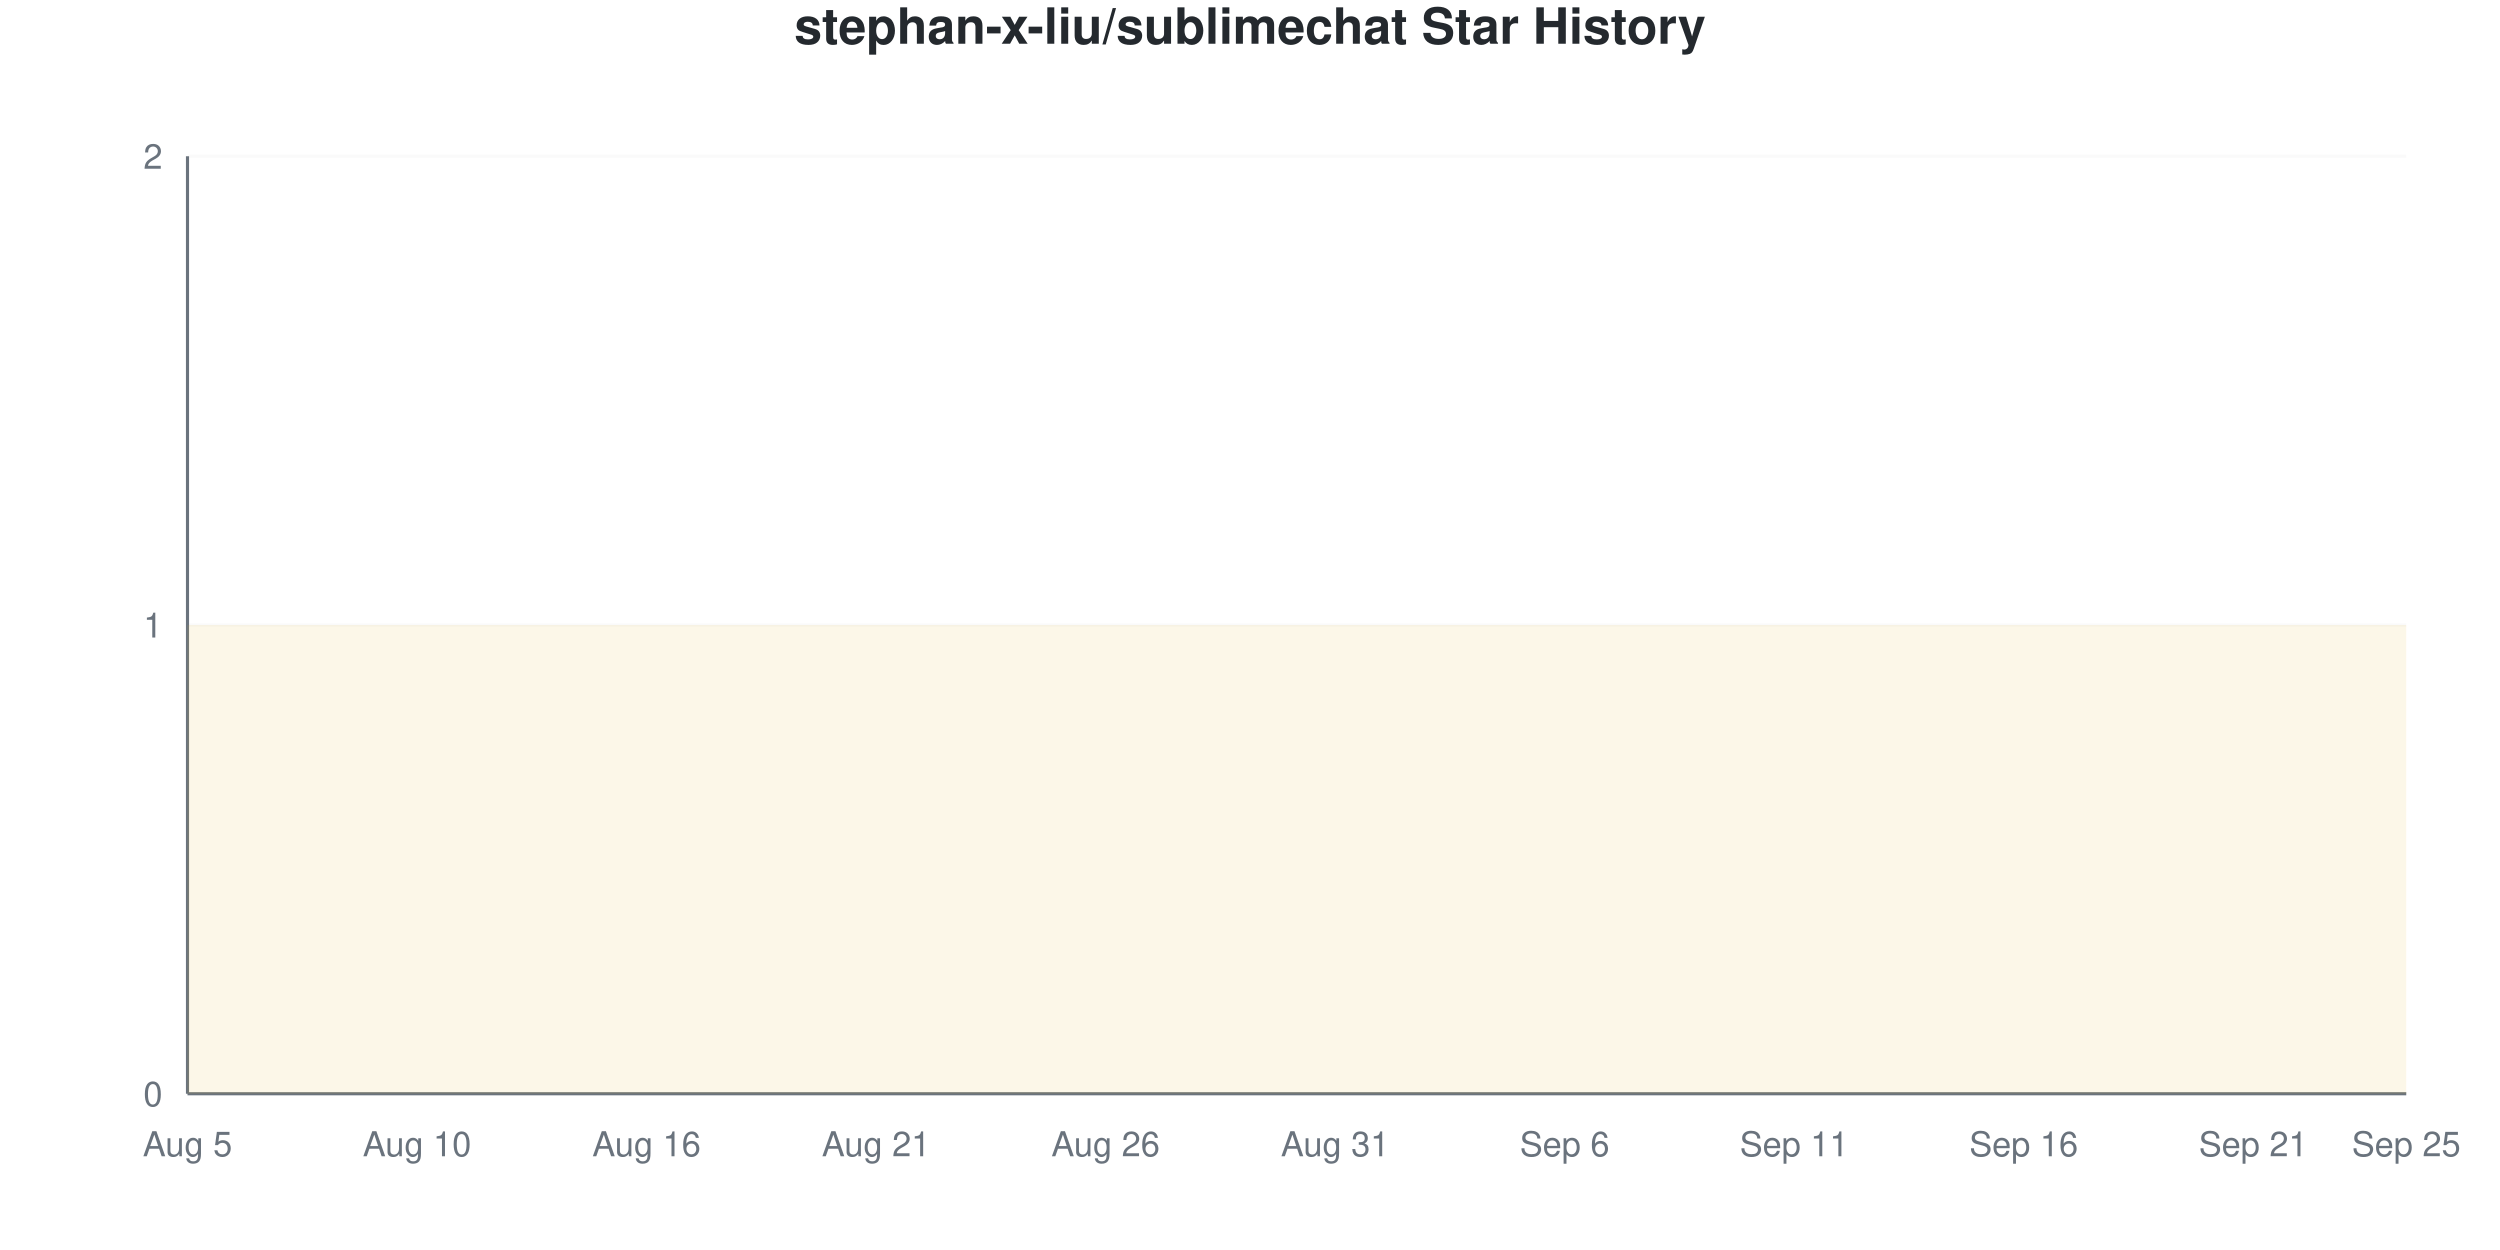
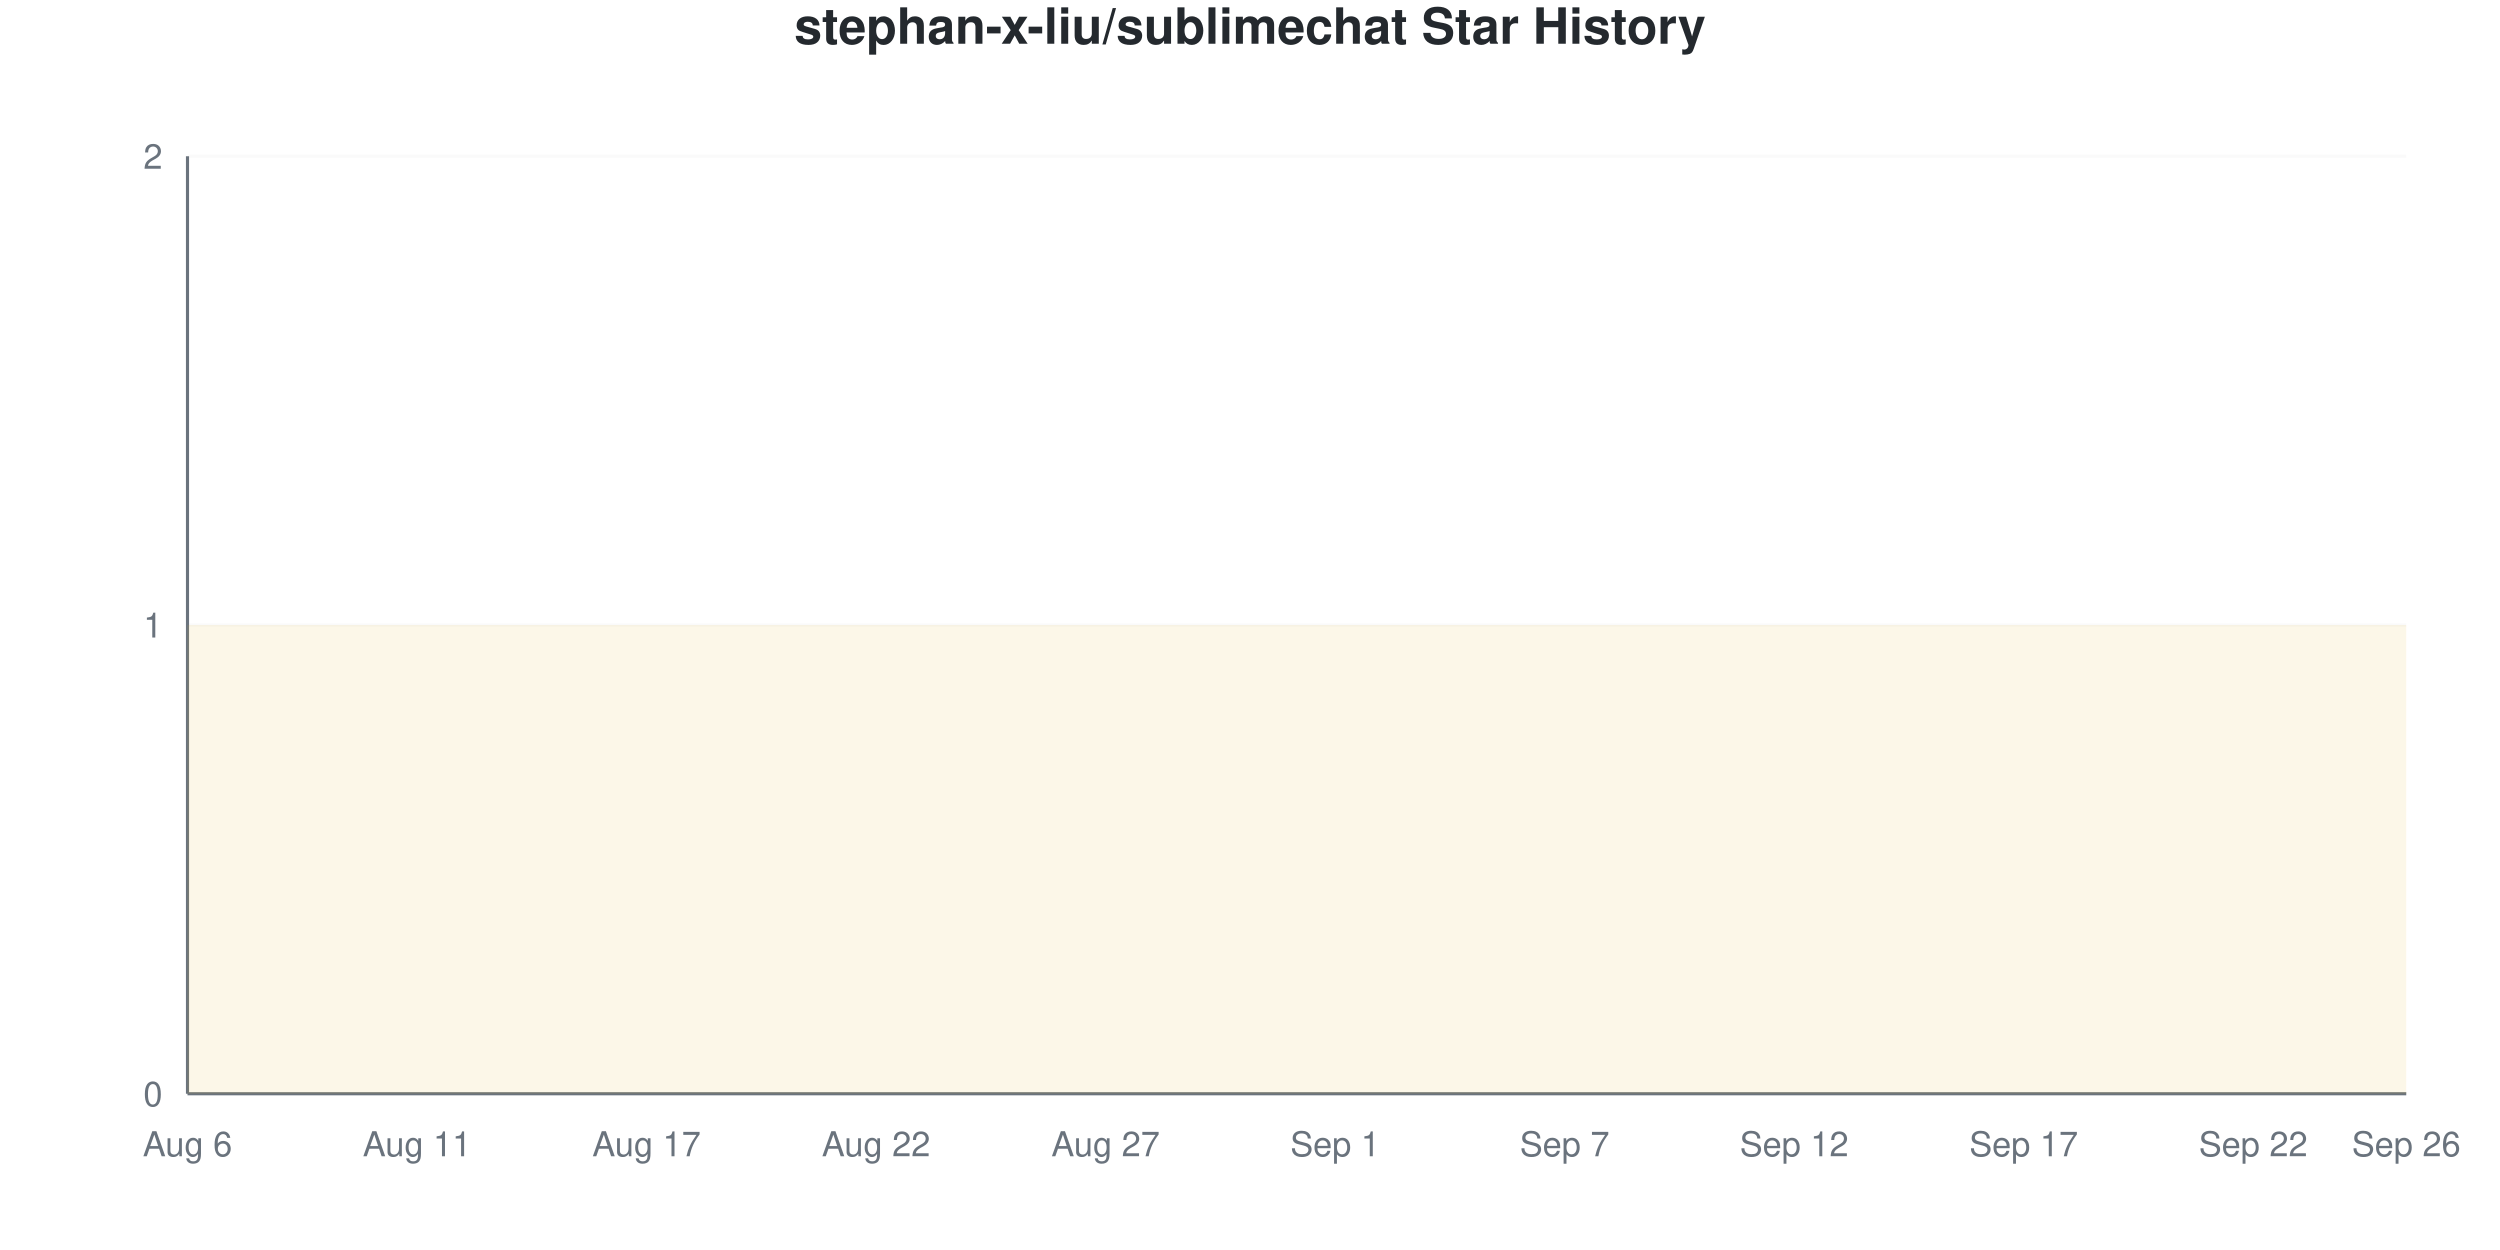
<svg xmlns="http://www.w3.org/2000/svg" viewBox="0 0 800 400" width="800" height="400">
  <style>
    @keyframes drawLine {
      to { stroke-dashoffset: 0; }
    }
    @keyframes fadeInPoint {
      from { opacity: 0; }
      to { opacity: 1; }
    }
    .data-line-0 {
      stroke-dasharray: 1290;
      stroke-dashoffset: 1290;
      animation: drawLine 2s ease-out forwards;
    }
    .data-point {
      opacity: 0;
      animation: fadeInPoint 0.5s ease-out forwards;
    }
    .chart-bg { fill: #fff; }
    .chart-text { fill: #24292e; }
    .chart-muted { fill: #6a737d; }
    .chart-grid { stroke: #eee; }
    .chart-axis { stroke: #6a737d; }
    @media (prefers-color-scheme: dark) {
      .chart-bg { fill: #0d1117; }
      .chart-text { fill: #e6edf3; }
      .chart-muted { fill: #8b949e; }
      .chart-grid { stroke: #21262d; }
      .chart-axis { stroke: #8b949e; }
    }
  </style>
  <rect width="800" height="400" class="chart-bg" />
  <text x="400" y="14" text-anchor="middle" class="chart-text" font-size="16" font-weight="bold" font-family="-apple-system, BlinkMacSystemFont, 'Segoe UI', Helvetica, Arial, sans-serif">stephan-x-liu/sublimechat Star History</text>
  <g class="grid">
    <line x1="60" y1="350" x2="770" y2="350" class="chart-grid" stroke-opacity="0.3" />
    <text x="52" y="354" text-anchor="end" class="chart-muted" font-size="11" font-family="-apple-system, BlinkMacSystemFont, 'Segoe UI', Helvetica, Arial, sans-serif">0</text>
    <line x1="60" y1="200" x2="770" y2="200" class="chart-grid" stroke-opacity="0.3" />
    <text x="52" y="204" text-anchor="end" class="chart-muted" font-size="11" font-family="-apple-system, BlinkMacSystemFont, 'Segoe UI', Helvetica, Arial, sans-serif">1</text>
    <line x1="60" y1="50" x2="770" y2="50" class="chart-grid" stroke-opacity="0.3" />
    <text x="52" y="54" text-anchor="end" class="chart-muted" font-size="11" font-family="-apple-system, BlinkMacSystemFont, 'Segoe UI', Helvetica, Arial, sans-serif">2</text>
  </g>
  <g class="milestones">
    
  </g>
  <g class="x-axis">
-     <text x="60" y="370" text-anchor="middle" class="chart-muted" font-size="11" font-family="-apple-system, BlinkMacSystemFont, 'Segoe UI', Helvetica, Arial, sans-serif">Aug 5</text>
-     <text x="133.448" y="370" text-anchor="middle" class="chart-muted" font-size="11" font-family="-apple-system, BlinkMacSystemFont, 'Segoe UI', Helvetica, Arial, sans-serif">Aug 10</text>
-     <text x="206.897" y="370" text-anchor="middle" class="chart-muted" font-size="11" font-family="-apple-system, BlinkMacSystemFont, 'Segoe UI', Helvetica, Arial, sans-serif">Aug 16</text>
-     <text x="280.345" y="370" text-anchor="middle" class="chart-muted" font-size="11" font-family="-apple-system, BlinkMacSystemFont, 'Segoe UI', Helvetica, Arial, sans-serif">Aug 21</text>
-     <text x="353.793" y="370" text-anchor="middle" class="chart-muted" font-size="11" font-family="-apple-system, BlinkMacSystemFont, 'Segoe UI', Helvetica, Arial, sans-serif">Aug 26</text>
-     <text x="427.241" y="370" text-anchor="middle" class="chart-muted" font-size="11" font-family="-apple-system, BlinkMacSystemFont, 'Segoe UI', Helvetica, Arial, sans-serif">Aug 31</text>
-     <text x="500.69" y="370" text-anchor="middle" class="chart-muted" font-size="11" font-family="-apple-system, BlinkMacSystemFont, 'Segoe UI', Helvetica, Arial, sans-serif">Sep 6</text>
-     <text x="574.138" y="370" text-anchor="middle" class="chart-muted" font-size="11" font-family="-apple-system, BlinkMacSystemFont, 'Segoe UI', Helvetica, Arial, sans-serif">Sep 11</text>
-     <text x="647.586" y="370" text-anchor="middle" class="chart-muted" font-size="11" font-family="-apple-system, BlinkMacSystemFont, 'Segoe UI', Helvetica, Arial, sans-serif">Sep 16</text>
-     <text x="721.034" y="370" text-anchor="middle" class="chart-muted" font-size="11" font-family="-apple-system, BlinkMacSystemFont, 'Segoe UI', Helvetica, Arial, sans-serif">Sep 21</text>
-     <text x="770" y="370" text-anchor="middle" class="chart-muted" font-size="11" font-family="-apple-system, BlinkMacSystemFont, 'Segoe UI', Helvetica, Arial, sans-serif">Sep 25</text>
+     <text x="60" y="370" text-anchor="middle" class="chart-muted" font-size="11" font-family="-apple-system, BlinkMacSystemFont, 'Segoe UI', Helvetica, Arial, sans-serif">Aug 6</text>
+     <text x="133.448" y="370" text-anchor="middle" class="chart-muted" font-size="11" font-family="-apple-system, BlinkMacSystemFont, 'Segoe UI', Helvetica, Arial, sans-serif">Aug 11</text>
+     <text x="206.897" y="370" text-anchor="middle" class="chart-muted" font-size="11" font-family="-apple-system, BlinkMacSystemFont, 'Segoe UI', Helvetica, Arial, sans-serif">Aug 17</text>
+     <text x="280.345" y="370" text-anchor="middle" class="chart-muted" font-size="11" font-family="-apple-system, BlinkMacSystemFont, 'Segoe UI', Helvetica, Arial, sans-serif">Aug 22</text>
+     <text x="353.793" y="370" text-anchor="middle" class="chart-muted" font-size="11" font-family="-apple-system, BlinkMacSystemFont, 'Segoe UI', Helvetica, Arial, sans-serif">Aug 27</text>
+     <text x="427.241" y="370" text-anchor="middle" class="chart-muted" font-size="11" font-family="-apple-system, BlinkMacSystemFont, 'Segoe UI', Helvetica, Arial, sans-serif">Sep 1</text>
+     <text x="500.69" y="370" text-anchor="middle" class="chart-muted" font-size="11" font-family="-apple-system, BlinkMacSystemFont, 'Segoe UI', Helvetica, Arial, sans-serif">Sep 7</text>
+     <text x="574.138" y="370" text-anchor="middle" class="chart-muted" font-size="11" font-family="-apple-system, BlinkMacSystemFont, 'Segoe UI', Helvetica, Arial, sans-serif">Sep 12</text>
+     <text x="647.586" y="370" text-anchor="middle" class="chart-muted" font-size="11" font-family="-apple-system, BlinkMacSystemFont, 'Segoe UI', Helvetica, Arial, sans-serif">Sep 17</text>
+     <text x="721.034" y="370" text-anchor="middle" class="chart-muted" font-size="11" font-family="-apple-system, BlinkMacSystemFont, 'Segoe UI', Helvetica, Arial, sans-serif">Sep 22</text>
+     <text x="770" y="370" text-anchor="middle" class="chart-muted" font-size="11" font-family="-apple-system, BlinkMacSystemFont, 'Segoe UI', Helvetica, Arial, sans-serif">Sep 26</text>
  </g>
  <line x1="60" y1="50" x2="60" y2="350" class="chart-axis" stroke-width="1" />
  <line x1="60" y1="350" x2="770" y2="350" class="chart-axis" stroke-width="1" />
  <path d="M60,350 L60,200 C68.161,200 76.322,200 84.483,200 C92.644,200 100.805,200 108.966,200 C117.126,200 125.287,200 133.448,200 C141.609,200 149.77,200 157.931,200 C166.092,200 174.253,200 182.414,200 C190.575,200 198.736,200 206.897,200 C215.057,200 223.218,200 231.379,200 C239.54,200 247.701,200 255.862,200 C264.023,200 272.184,200 280.345,200 C288.506,200 296.667,200 304.828,200 C312.989,200 321.149,200 329.31,200 C337.471,200 345.632,200 353.793,200 C361.954,200 370.115,200 378.276,200 C386.437,200 394.598,200 402.759,200 C410.92,200 419.08,200 427.241,200 C435.402,200 443.563,200 451.724,200 C459.885,200 468.046,200 476.207,200 C484.368,200 492.529,200 500.69,200 C508.851,200 517.011,200 525.172,200 C533.333,200 541.494,200 549.655,200 C557.816,200 565.977,200 574.138,200 C582.299,200 590.46,200 598.621,200 C606.782,200 614.943,200 623.103,200 C631.264,200 639.425,200 647.586,200 C655.747,200 663.908,200 672.069,200 C680.23,200 688.391,200 696.552,200 C704.713,200 712.874,200 721.034,200 C729.195,200 737.356,200 745.517,200 C753.678,200 761.839,200 770,200 L770,350 L60,350 Z" fill="#dfb317" fill-opacity="0.1" />
  <path d="M60,350 L60,200 C68.161,200 76.322,200 84.483,200 C92.644,200 100.805,200 108.966,200 C117.126,200 125.287,200 133.448,200 C141.609,200 149.77,200 157.931,200 C166.092,200 174.253,200 182.414,200 C190.575,200 198.736,200 206.897,200 C215.057,200 223.218,200 231.379,200 C239.54,200 247.701,200 255.862,200 C264.023,200 272.184,200 280.345,200 C288.506,200 296.667,200 304.828,200 C312.989,200 321.149,200 329.31,200 C337.471,200 345.632,200 353.793,200 C361.954,200 370.115,200 378.276,200 C386.437,200 394.598,200 402.759,200 C410.92,200 419.08,200 427.241,200 C435.402,200 443.563,200 451.724,200 C459.885,200 468.046,200 476.207,200 C484.368,200 492.529,200 500.69,200 C508.851,200 517.011,200 525.172,200 C533.333,200 541.494,200 549.655,200 C557.816,200 565.977,200 574.138,200 C582.299,200 590.46,200 598.621,200 C606.782,200 614.943,200 623.103,200 C631.264,200 639.425,200 647.586,200 C655.747,200 663.908,200 672.069,200 C680.23,200 688.391,200 696.552,200 C704.713,200 712.874,200 721.034,200 C729.195,200 737.356,200 745.517,200 C753.678,200 761.839,200 770,200" fill="none" stroke="#dfb317" stroke-width="2.5" class="data-line-0" />
  <g class="points">
    <circle cx="60" cy="200" r="4" fill="#dfb317" class="data-point" style="animation-delay: 1.50s" />
    <circle cx="84.483" cy="200" r="4" fill="#dfb317" class="data-point" style="animation-delay: 1.55s" />
    <circle cx="108.966" cy="200" r="4" fill="#dfb317" class="data-point" style="animation-delay: 1.60s" />
    <circle cx="133.448" cy="200" r="4" fill="#dfb317" class="data-point" style="animation-delay: 1.65s" />
    <circle cx="157.931" cy="200" r="4" fill="#dfb317" class="data-point" style="animation-delay: 1.70s" />
    <circle cx="182.414" cy="200" r="4" fill="#dfb317" class="data-point" style="animation-delay: 1.75s" />
    <circle cx="206.897" cy="200" r="4" fill="#dfb317" class="data-point" style="animation-delay: 1.80s" />
    <circle cx="231.379" cy="200" r="4" fill="#dfb317" class="data-point" style="animation-delay: 1.85s" />
    <circle cx="255.862" cy="200" r="4" fill="#dfb317" class="data-point" style="animation-delay: 1.90s" />
    <circle cx="280.345" cy="200" r="4" fill="#dfb317" class="data-point" style="animation-delay: 1.95s" />
    <circle cx="304.828" cy="200" r="4" fill="#dfb317" class="data-point" style="animation-delay: 2.00s" />
    <circle cx="329.31" cy="200" r="4" fill="#dfb317" class="data-point" style="animation-delay: 2.05s" />
    <circle cx="353.793" cy="200" r="4" fill="#dfb317" class="data-point" style="animation-delay: 2.10s" />
    <circle cx="378.276" cy="200" r="4" fill="#dfb317" class="data-point" style="animation-delay: 2.15s" />
    <circle cx="402.759" cy="200" r="4" fill="#dfb317" class="data-point" style="animation-delay: 2.20s" />
    <circle cx="427.241" cy="200" r="4" fill="#dfb317" class="data-point" style="animation-delay: 2.25s" />
    <circle cx="451.724" cy="200" r="4" fill="#dfb317" class="data-point" style="animation-delay: 2.30s" />
    <circle cx="476.207" cy="200" r="4" fill="#dfb317" class="data-point" style="animation-delay: 2.35s" />
    <circle cx="500.69" cy="200" r="4" fill="#dfb317" class="data-point" style="animation-delay: 2.40s" />
    <circle cx="525.172" cy="200" r="4" fill="#dfb317" class="data-point" style="animation-delay: 2.45s" />
    <circle cx="549.655" cy="200" r="4" fill="#dfb317" class="data-point" style="animation-delay: 2.50s" />
    <circle cx="574.138" cy="200" r="4" fill="#dfb317" class="data-point" style="animation-delay: 2.55s" />
    <circle cx="598.621" cy="200" r="4" fill="#dfb317" class="data-point" style="animation-delay: 2.60s" />
    <circle cx="623.103" cy="200" r="4" fill="#dfb317" class="data-point" style="animation-delay: 2.65s" />
    <circle cx="647.586" cy="200" r="4" fill="#dfb317" class="data-point" style="animation-delay: 2.70s" />
    <circle cx="672.069" cy="200" r="4" fill="#dfb317" class="data-point" style="animation-delay: 2.75s" />
    <circle cx="696.552" cy="200" r="4" fill="#dfb317" class="data-point" style="animation-delay: 2.80s" />
    <circle cx="721.034" cy="200" r="4" fill="#dfb317" class="data-point" style="animation-delay: 2.85s" />
    <circle cx="745.517" cy="200" r="4" fill="#dfb317" class="data-point" style="animation-delay: 2.90s" />
    <circle cx="770" cy="200" r="4" fill="#dfb317" class="data-point" style="animation-delay: 2.95s" />
  </g>
</svg>
